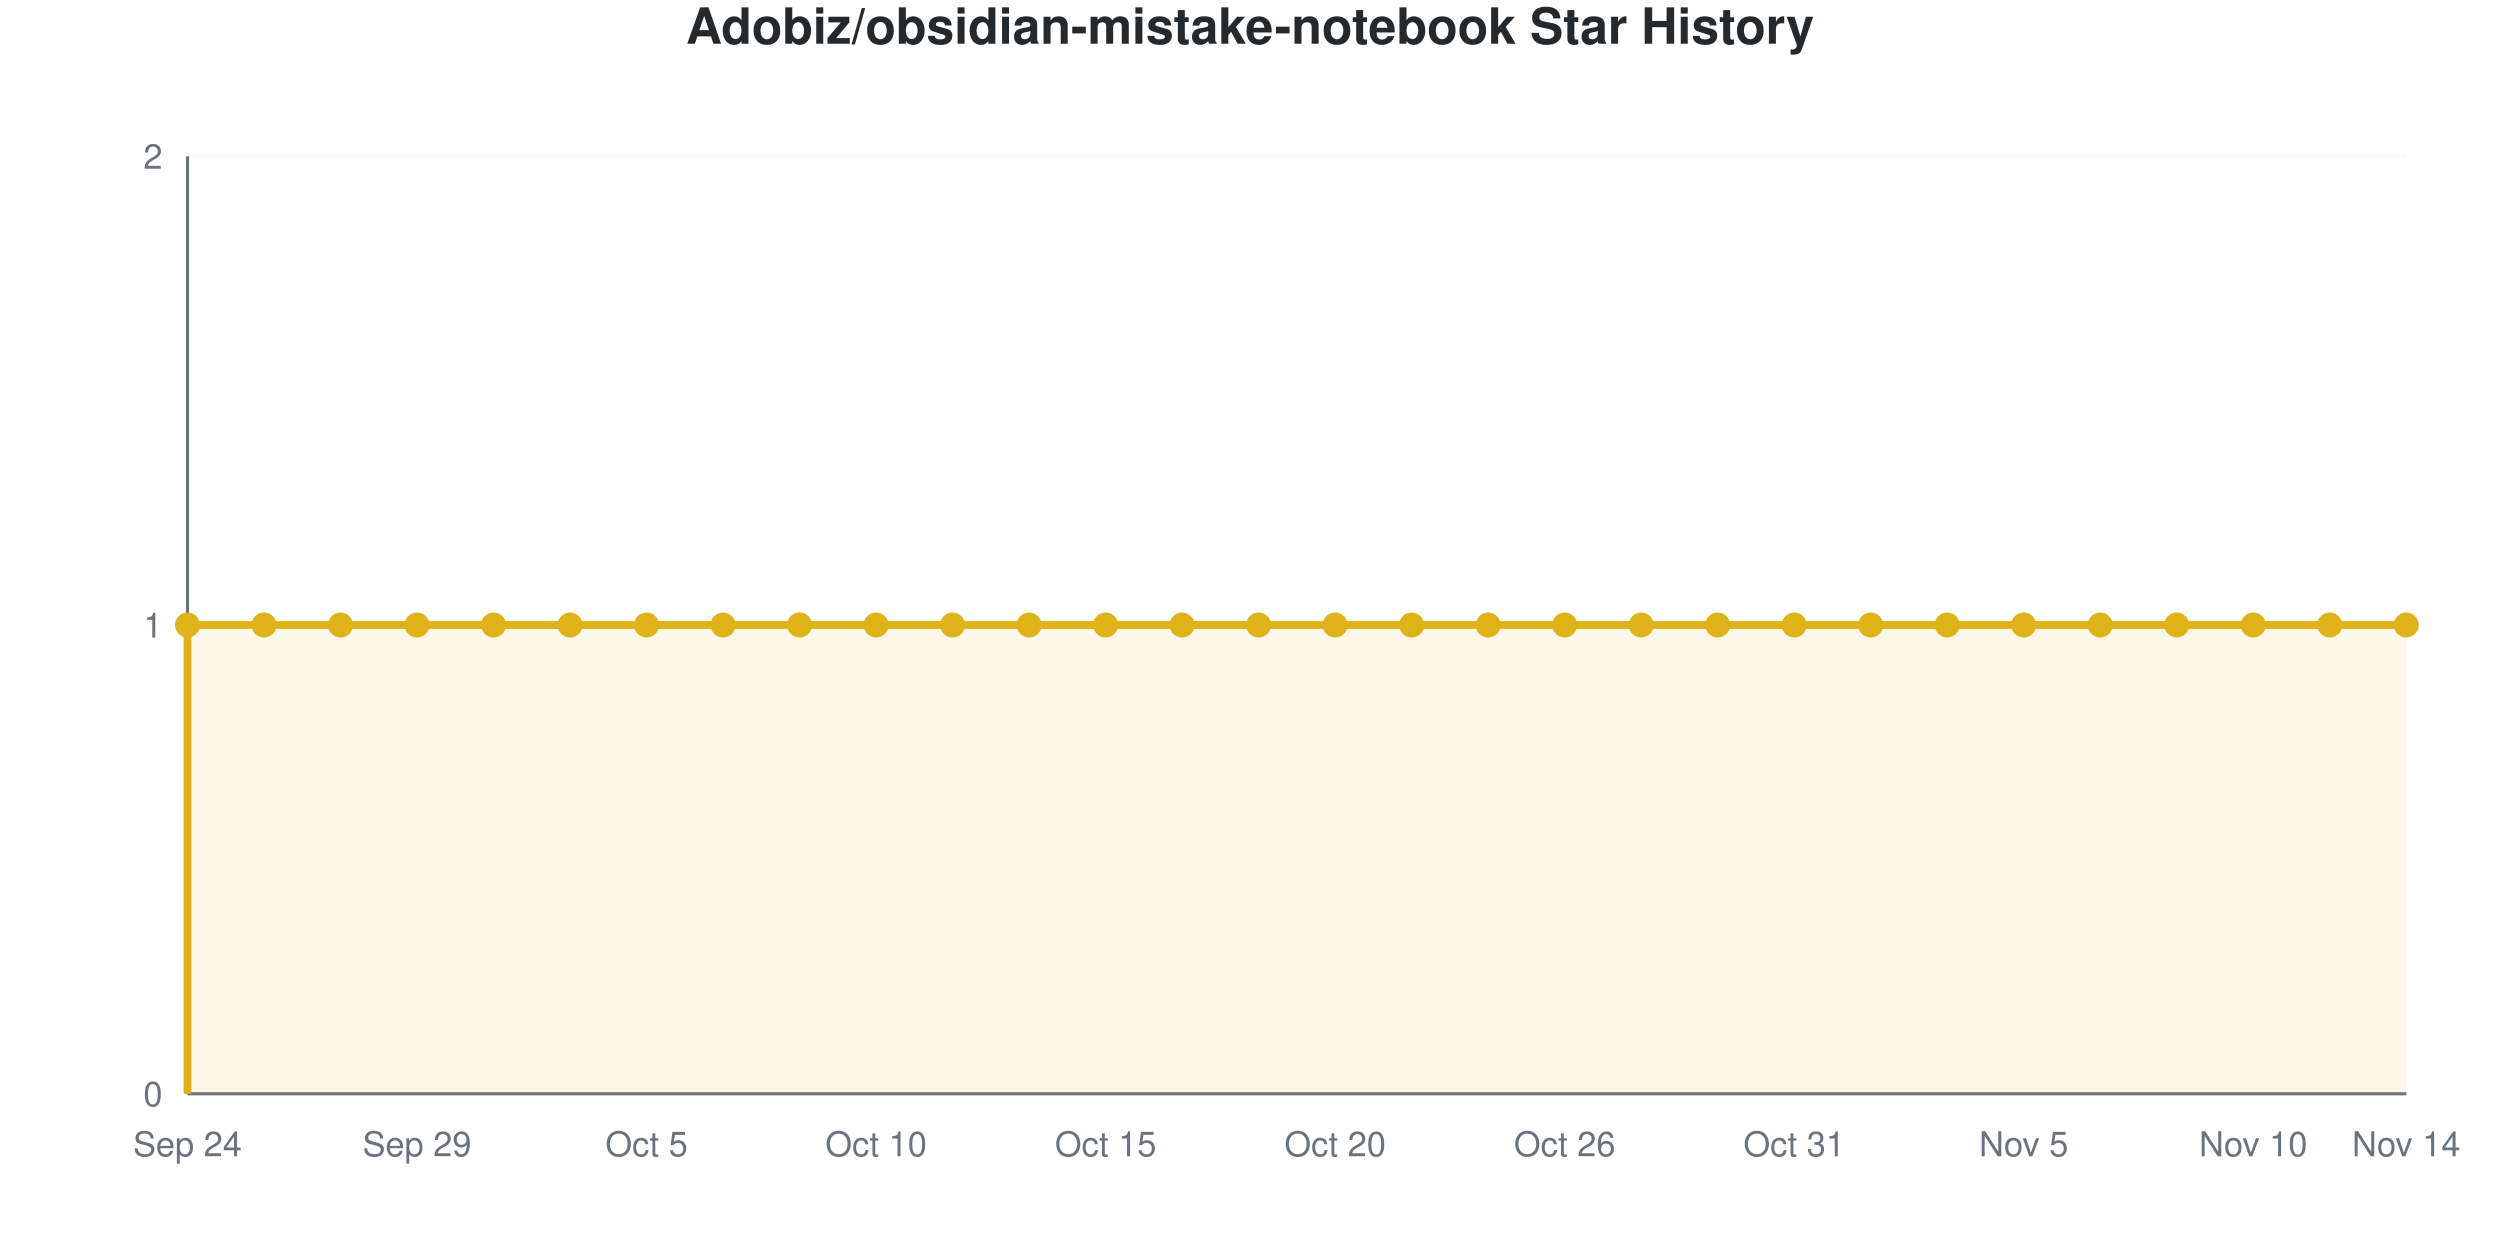
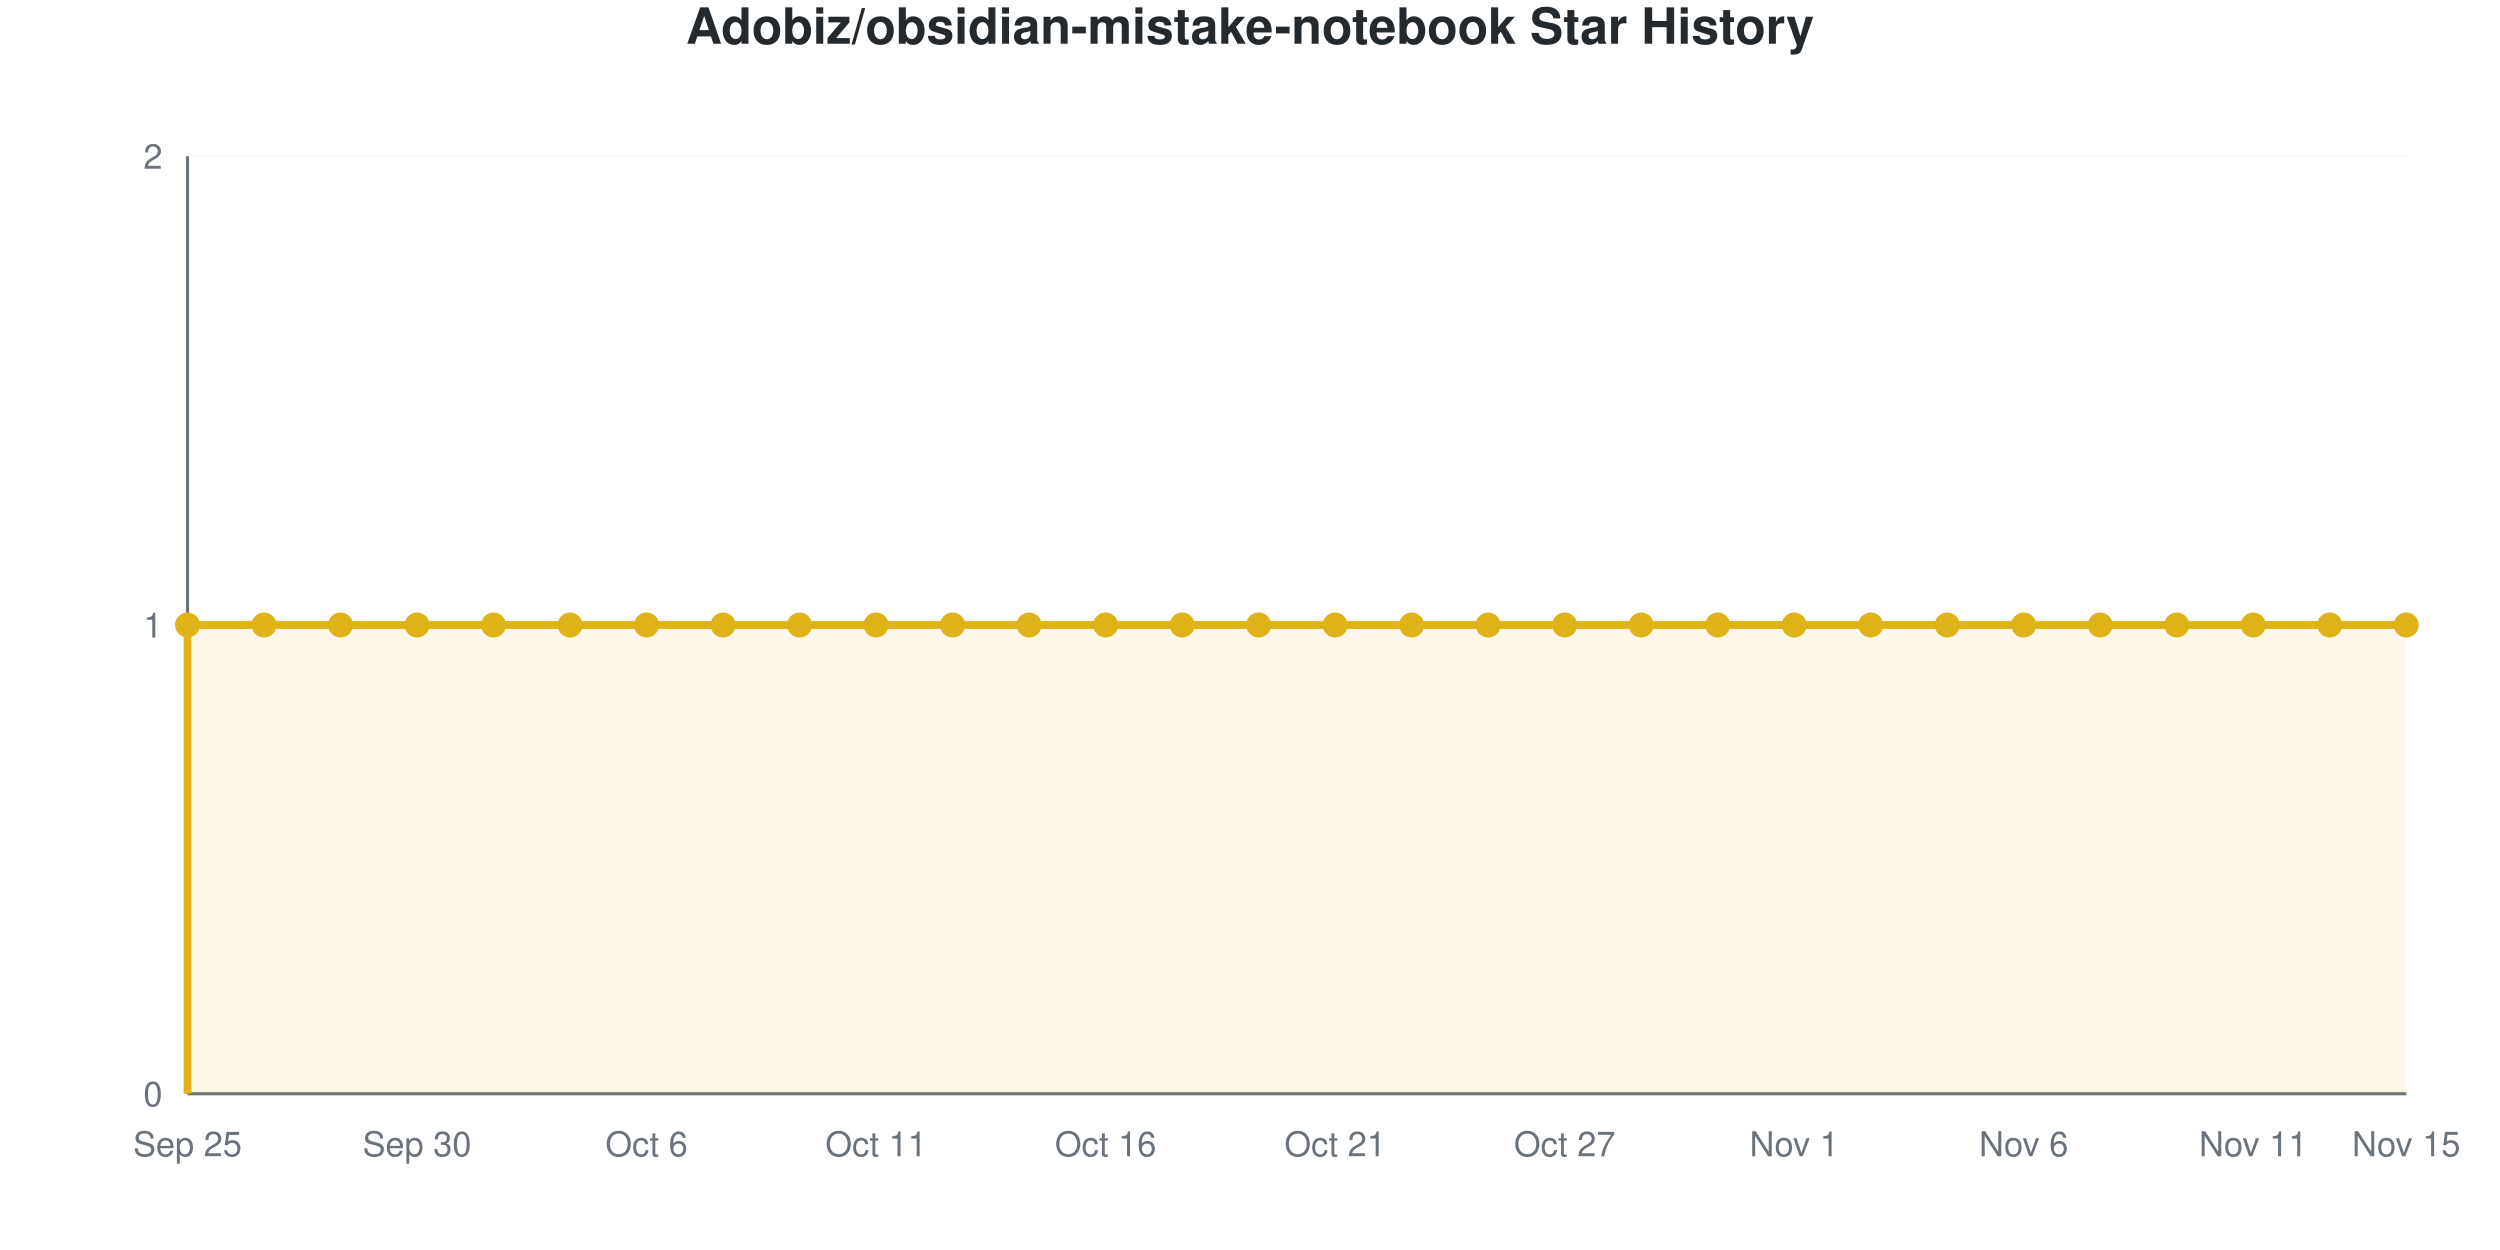
<svg xmlns="http://www.w3.org/2000/svg" viewBox="0 0 800 400" width="800" height="400" role="img">
  <style>
    @media (prefers-reduced-motion: no-preference) {
      @keyframes drawLine {
        to { stroke-dashoffset: 0; }
      }
      @keyframes fadeInPoint {
        0% { opacity: 0; }
        100% { opacity: 1; }
      }
      .data-line-0 {
        stroke-dasharray: 1290;
        stroke-dashoffset: 1290;
        animation: drawLine 2s ease-out forwards;
      }
      .data-point {
        opacity: 0;
        animation: fadeInPoint 0.5s ease-out forwards;
      }
    }
    .chart-bg { fill: #fff; }
    .chart-text { fill: #24292e; }
    .chart-muted { fill: #6a737d; }
    .chart-grid { stroke: #eee; }
    .chart-axis { stroke: #6a737d; }
    @media (prefers-color-scheme: dark) {
      .chart-bg { fill: #0d1117; }
      .chart-text { fill: #e6edf3; }
      .chart-muted { fill: #8b949e; }
      .chart-grid { stroke: #21262d; }
      .chart-axis { stroke: #8b949e; }
    }
  </style>
  <rect width="800" height="400" class="chart-bg" />
  <text x="400" y="14" text-anchor="middle" class="chart-text" font-size="16" font-weight="bold" font-family="-apple-system, BlinkMacSystemFont, 'Segoe UI', Helvetica, Arial, sans-serif">Adobiz/obsidian-mistake-notebook Star History</text>
  <g class="grid">
    <line x1="60" y1="350" x2="770" y2="350" class="chart-grid" stroke-opacity="0.3" />
    <text x="52" y="354" text-anchor="end" class="chart-muted" font-size="11" font-family="-apple-system, BlinkMacSystemFont, 'Segoe UI', Helvetica, Arial, sans-serif">0</text>
    <line x1="60" y1="200" x2="770" y2="200" class="chart-grid" stroke-opacity="0.3" />
    <text x="52" y="204" text-anchor="end" class="chart-muted" font-size="11" font-family="-apple-system, BlinkMacSystemFont, 'Segoe UI', Helvetica, Arial, sans-serif">1</text>
    <line x1="60" y1="50" x2="770" y2="50" class="chart-grid" stroke-opacity="0.3" />
    <text x="52" y="54" text-anchor="end" class="chart-muted" font-size="11" font-family="-apple-system, BlinkMacSystemFont, 'Segoe UI', Helvetica, Arial, sans-serif">2</text>
  </g>
  <g class="milestones">
    
  </g>
  <g class="x-axis">
-     <text x="60" y="370" text-anchor="middle" class="chart-muted" font-size="11" font-family="-apple-system, BlinkMacSystemFont, 'Segoe UI', Helvetica, Arial, sans-serif">Sep 24</text>
-     <text x="133.448" y="370" text-anchor="middle" class="chart-muted" font-size="11" font-family="-apple-system, BlinkMacSystemFont, 'Segoe UI', Helvetica, Arial, sans-serif">Sep 29</text>
-     <text x="206.897" y="370" text-anchor="middle" class="chart-muted" font-size="11" font-family="-apple-system, BlinkMacSystemFont, 'Segoe UI', Helvetica, Arial, sans-serif">Oct 5</text>
-     <text x="280.345" y="370" text-anchor="middle" class="chart-muted" font-size="11" font-family="-apple-system, BlinkMacSystemFont, 'Segoe UI', Helvetica, Arial, sans-serif">Oct 10</text>
-     <text x="353.793" y="370" text-anchor="middle" class="chart-muted" font-size="11" font-family="-apple-system, BlinkMacSystemFont, 'Segoe UI', Helvetica, Arial, sans-serif">Oct 15</text>
-     <text x="427.241" y="370" text-anchor="middle" class="chart-muted" font-size="11" font-family="-apple-system, BlinkMacSystemFont, 'Segoe UI', Helvetica, Arial, sans-serif">Oct 20</text>
-     <text x="500.69" y="370" text-anchor="middle" class="chart-muted" font-size="11" font-family="-apple-system, BlinkMacSystemFont, 'Segoe UI', Helvetica, Arial, sans-serif">Oct 26</text>
-     <text x="574.138" y="370" text-anchor="middle" class="chart-muted" font-size="11" font-family="-apple-system, BlinkMacSystemFont, 'Segoe UI', Helvetica, Arial, sans-serif">Oct 31</text>
-     <text x="647.586" y="370" text-anchor="middle" class="chart-muted" font-size="11" font-family="-apple-system, BlinkMacSystemFont, 'Segoe UI', Helvetica, Arial, sans-serif">Nov 5</text>
-     <text x="721.034" y="370" text-anchor="middle" class="chart-muted" font-size="11" font-family="-apple-system, BlinkMacSystemFont, 'Segoe UI', Helvetica, Arial, sans-serif">Nov 10</text>
-     <text x="770" y="370" text-anchor="middle" class="chart-muted" font-size="11" font-family="-apple-system, BlinkMacSystemFont, 'Segoe UI', Helvetica, Arial, sans-serif">Nov 14</text>
+     <text x="60" y="370" text-anchor="middle" class="chart-muted" font-size="11" font-family="-apple-system, BlinkMacSystemFont, 'Segoe UI', Helvetica, Arial, sans-serif">Sep 25</text>
+     <text x="133.448" y="370" text-anchor="middle" class="chart-muted" font-size="11" font-family="-apple-system, BlinkMacSystemFont, 'Segoe UI', Helvetica, Arial, sans-serif">Sep 30</text>
+     <text x="206.897" y="370" text-anchor="middle" class="chart-muted" font-size="11" font-family="-apple-system, BlinkMacSystemFont, 'Segoe UI', Helvetica, Arial, sans-serif">Oct 6</text>
+     <text x="280.345" y="370" text-anchor="middle" class="chart-muted" font-size="11" font-family="-apple-system, BlinkMacSystemFont, 'Segoe UI', Helvetica, Arial, sans-serif">Oct 11</text>
+     <text x="353.793" y="370" text-anchor="middle" class="chart-muted" font-size="11" font-family="-apple-system, BlinkMacSystemFont, 'Segoe UI', Helvetica, Arial, sans-serif">Oct 16</text>
+     <text x="427.241" y="370" text-anchor="middle" class="chart-muted" font-size="11" font-family="-apple-system, BlinkMacSystemFont, 'Segoe UI', Helvetica, Arial, sans-serif">Oct 21</text>
+     <text x="500.69" y="370" text-anchor="middle" class="chart-muted" font-size="11" font-family="-apple-system, BlinkMacSystemFont, 'Segoe UI', Helvetica, Arial, sans-serif">Oct 27</text>
+     <text x="574.138" y="370" text-anchor="middle" class="chart-muted" font-size="11" font-family="-apple-system, BlinkMacSystemFont, 'Segoe UI', Helvetica, Arial, sans-serif">Nov 1</text>
+     <text x="647.586" y="370" text-anchor="middle" class="chart-muted" font-size="11" font-family="-apple-system, BlinkMacSystemFont, 'Segoe UI', Helvetica, Arial, sans-serif">Nov 6</text>
+     <text x="721.034" y="370" text-anchor="middle" class="chart-muted" font-size="11" font-family="-apple-system, BlinkMacSystemFont, 'Segoe UI', Helvetica, Arial, sans-serif">Nov 11</text>
+     <text x="770" y="370" text-anchor="middle" class="chart-muted" font-size="11" font-family="-apple-system, BlinkMacSystemFont, 'Segoe UI', Helvetica, Arial, sans-serif">Nov 15</text>
  </g>
  <line x1="60" y1="50" x2="60" y2="350" class="chart-axis" stroke-width="1" />
  <line x1="60" y1="350" x2="770" y2="350" class="chart-axis" stroke-width="1" />
  <path d="M60,350 L60,200 C68.161,200 76.322,200 84.483,200 C92.644,200 100.805,200 108.966,200 C117.126,200 125.287,200 133.448,200 C141.609,200 149.77,200 157.931,200 C166.092,200 174.253,200 182.414,200 C190.575,200 198.736,200 206.897,200 C215.057,200 223.218,200 231.379,200 C239.54,200 247.701,200 255.862,200 C264.023,200 272.184,200 280.345,200 C288.506,200 296.667,200 304.828,200 C312.989,200 321.149,200 329.31,200 C337.471,200 345.632,200 353.793,200 C361.954,200 370.115,200 378.276,200 C386.437,200 394.598,200 402.759,200 C410.92,200 419.08,200 427.241,200 C435.402,200 443.563,200 451.724,200 C459.885,200 468.046,200 476.207,200 C484.368,200 492.529,200 500.69,200 C508.851,200 517.011,200 525.172,200 C533.333,200 541.494,200 549.655,200 C557.816,200 565.977,200 574.138,200 C582.299,200 590.46,200 598.621,200 C606.782,200 614.943,200 623.103,200 C631.264,200 639.425,200 647.586,200 C655.747,200 663.908,200 672.069,200 C680.23,200 688.391,200 696.552,200 C704.713,200 712.874,200 721.034,200 C729.195,200 737.356,200 745.517,200 C753.678,200 761.839,200 770,200 L770,350 L60,350 Z" fill="#dfb317" fill-opacity="0.1" />
  <path d="M60,350 L60,200 C68.161,200 76.322,200 84.483,200 C92.644,200 100.805,200 108.966,200 C117.126,200 125.287,200 133.448,200 C141.609,200 149.77,200 157.931,200 C166.092,200 174.253,200 182.414,200 C190.575,200 198.736,200 206.897,200 C215.057,200 223.218,200 231.379,200 C239.54,200 247.701,200 255.862,200 C264.023,200 272.184,200 280.345,200 C288.506,200 296.667,200 304.828,200 C312.989,200 321.149,200 329.31,200 C337.471,200 345.632,200 353.793,200 C361.954,200 370.115,200 378.276,200 C386.437,200 394.598,200 402.759,200 C410.92,200 419.08,200 427.241,200 C435.402,200 443.563,200 451.724,200 C459.885,200 468.046,200 476.207,200 C484.368,200 492.529,200 500.69,200 C508.851,200 517.011,200 525.172,200 C533.333,200 541.494,200 549.655,200 C557.816,200 565.977,200 574.138,200 C582.299,200 590.46,200 598.621,200 C606.782,200 614.943,200 623.103,200 C631.264,200 639.425,200 647.586,200 C655.747,200 663.908,200 672.069,200 C680.23,200 688.391,200 696.552,200 C704.713,200 712.874,200 721.034,200 C729.195,200 737.356,200 745.517,200 C753.678,200 761.839,200 770,200" fill="none" stroke="#dfb317" stroke-width="2.5" class="data-line-0" />
  <g class="points">
    <circle cx="60" cy="200" r="4" fill="#dfb317" class="data-point" style="animation-delay: 1.50s" />
    <circle cx="84.483" cy="200" r="4" fill="#dfb317" class="data-point" style="animation-delay: 1.55s" />
    <circle cx="108.966" cy="200" r="4" fill="#dfb317" class="data-point" style="animation-delay: 1.60s" />
    <circle cx="133.448" cy="200" r="4" fill="#dfb317" class="data-point" style="animation-delay: 1.65s" />
    <circle cx="157.931" cy="200" r="4" fill="#dfb317" class="data-point" style="animation-delay: 1.70s" />
    <circle cx="182.414" cy="200" r="4" fill="#dfb317" class="data-point" style="animation-delay: 1.75s" />
    <circle cx="206.897" cy="200" r="4" fill="#dfb317" class="data-point" style="animation-delay: 1.80s" />
    <circle cx="231.379" cy="200" r="4" fill="#dfb317" class="data-point" style="animation-delay: 1.85s" />
    <circle cx="255.862" cy="200" r="4" fill="#dfb317" class="data-point" style="animation-delay: 1.90s" />
    <circle cx="280.345" cy="200" r="4" fill="#dfb317" class="data-point" style="animation-delay: 1.95s" />
    <circle cx="304.828" cy="200" r="4" fill="#dfb317" class="data-point" style="animation-delay: 2.00s" />
    <circle cx="329.31" cy="200" r="4" fill="#dfb317" class="data-point" style="animation-delay: 2.05s" />
    <circle cx="353.793" cy="200" r="4" fill="#dfb317" class="data-point" style="animation-delay: 2.10s" />
    <circle cx="378.276" cy="200" r="4" fill="#dfb317" class="data-point" style="animation-delay: 2.15s" />
    <circle cx="402.759" cy="200" r="4" fill="#dfb317" class="data-point" style="animation-delay: 2.20s" />
    <circle cx="427.241" cy="200" r="4" fill="#dfb317" class="data-point" style="animation-delay: 2.25s" />
    <circle cx="451.724" cy="200" r="4" fill="#dfb317" class="data-point" style="animation-delay: 2.30s" />
    <circle cx="476.207" cy="200" r="4" fill="#dfb317" class="data-point" style="animation-delay: 2.35s" />
    <circle cx="500.69" cy="200" r="4" fill="#dfb317" class="data-point" style="animation-delay: 2.40s" />
    <circle cx="525.172" cy="200" r="4" fill="#dfb317" class="data-point" style="animation-delay: 2.45s" />
    <circle cx="549.655" cy="200" r="4" fill="#dfb317" class="data-point" style="animation-delay: 2.50s" />
    <circle cx="574.138" cy="200" r="4" fill="#dfb317" class="data-point" style="animation-delay: 2.55s" />
    <circle cx="598.621" cy="200" r="4" fill="#dfb317" class="data-point" style="animation-delay: 2.60s" />
    <circle cx="623.103" cy="200" r="4" fill="#dfb317" class="data-point" style="animation-delay: 2.65s" />
    <circle cx="647.586" cy="200" r="4" fill="#dfb317" class="data-point" style="animation-delay: 2.70s" />
    <circle cx="672.069" cy="200" r="4" fill="#dfb317" class="data-point" style="animation-delay: 2.75s" />
    <circle cx="696.552" cy="200" r="4" fill="#dfb317" class="data-point" style="animation-delay: 2.80s" />
    <circle cx="721.034" cy="200" r="4" fill="#dfb317" class="data-point" style="animation-delay: 2.85s" />
    <circle cx="745.517" cy="200" r="4" fill="#dfb317" class="data-point" style="animation-delay: 2.90s" />
    <circle cx="770" cy="200" r="4" fill="#dfb317" class="data-point" style="animation-delay: 2.95s" />
  </g>
</svg>
